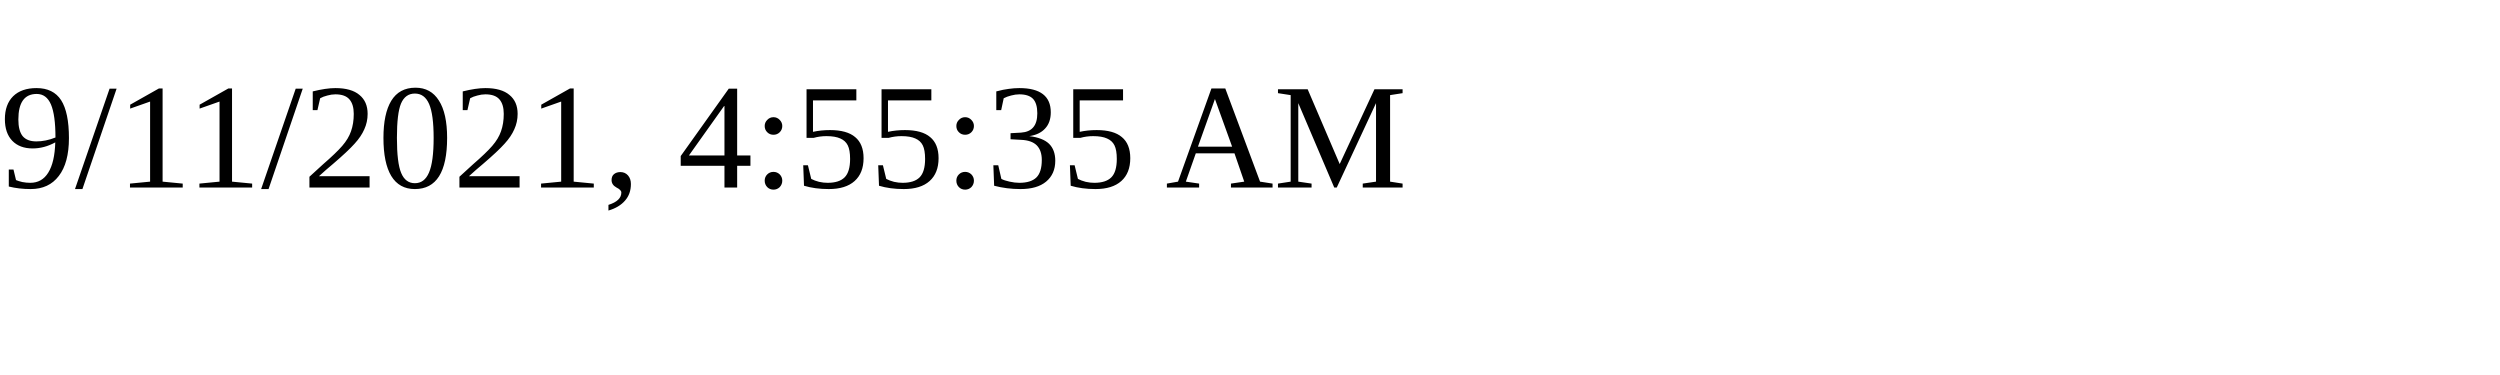
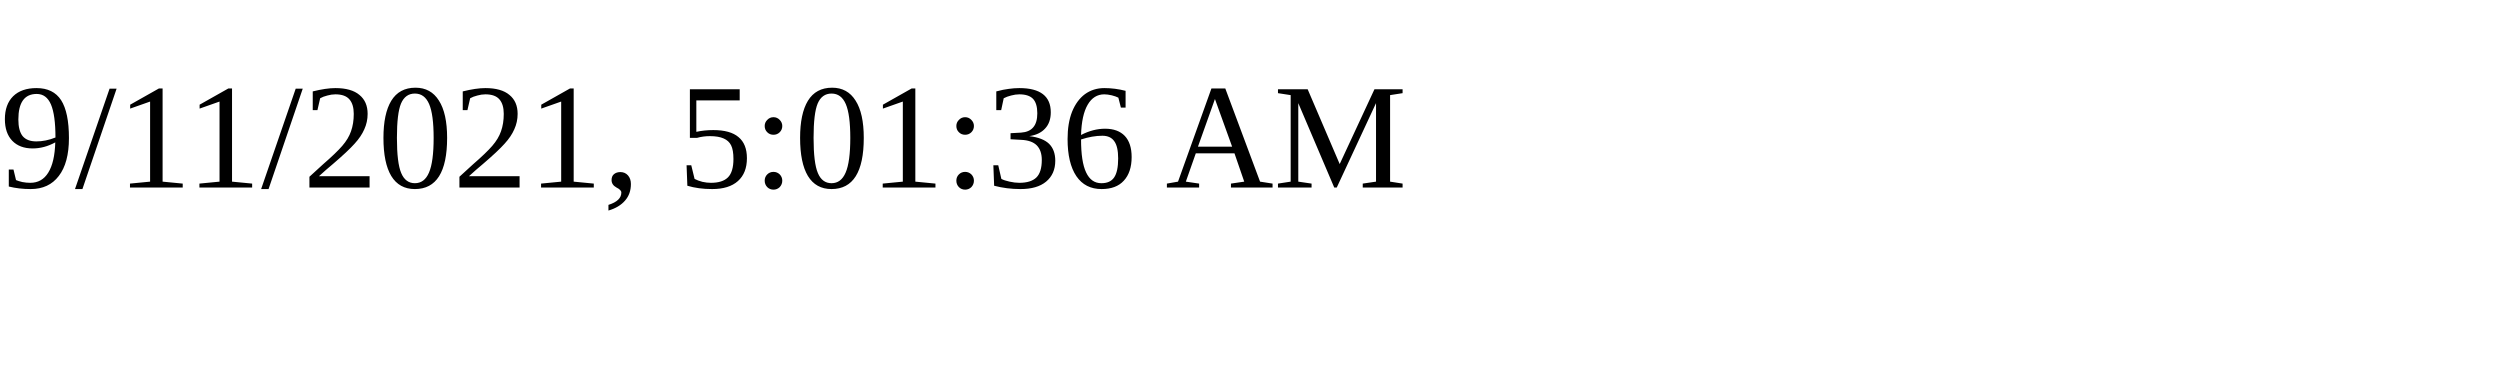
<svg xmlns="http://www.w3.org/2000/svg" height="30" width="200">
-   <text x="0" y="15">9/11/2021, 4:55:35 AM</text>
+   <text x="0" y="15">9/11/2021, 5:01:36 AM</text>
</svg>
